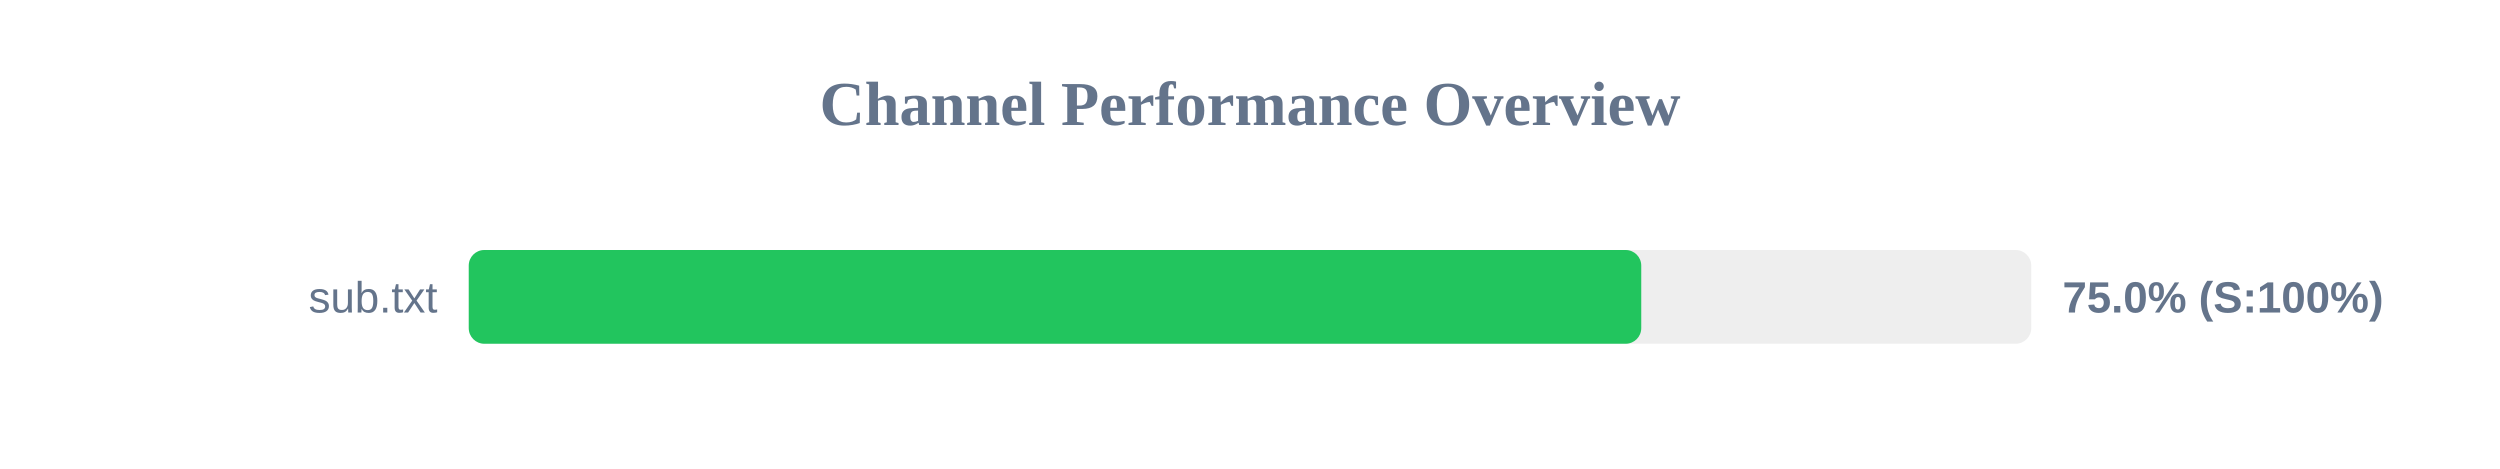
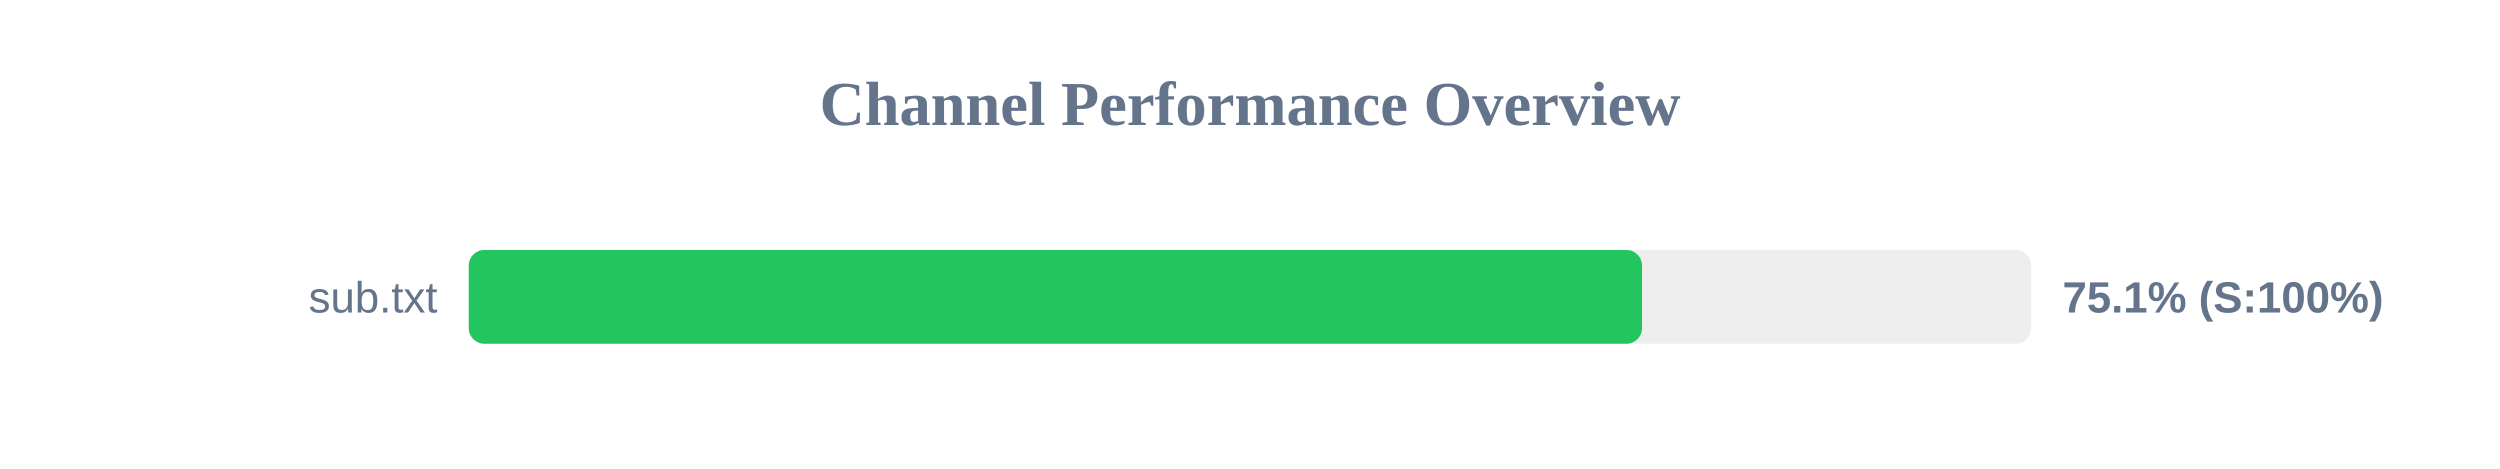
<svg xmlns="http://www.w3.org/2000/svg" width="800" height="150" version="1.1">
  <style>
        .row { font: 14px Arial; fill: #64748b; }
        .score { font: bold 14px Arial; fill: #64748b; }
    </style>
  <text x="400" y="40" text-anchor="middle" font-size="20px" font-weight="bold" fill="#64748b">Channel Performance Overview</text>
  <rect x="150" y="80" width="500" height="30" fill="#eee" rx="5" />
-   <rect x="150" y="80" width="375.2" height="30" fill="#22c55e" rx="5" />
+   <rect x="150" y="80" width="375.45" height="30" fill="#22c55e" rx="5" />
  <text x="140" y="100" text-anchor="end" class="row">sub.txt</text>
-   <text x="660" y="100" text-anchor="start" class="score">75.0% (S:100%)</text>
+   <text x="660" y="100" text-anchor="start" class="score">75.1% (S:100%)</text>
</svg>
